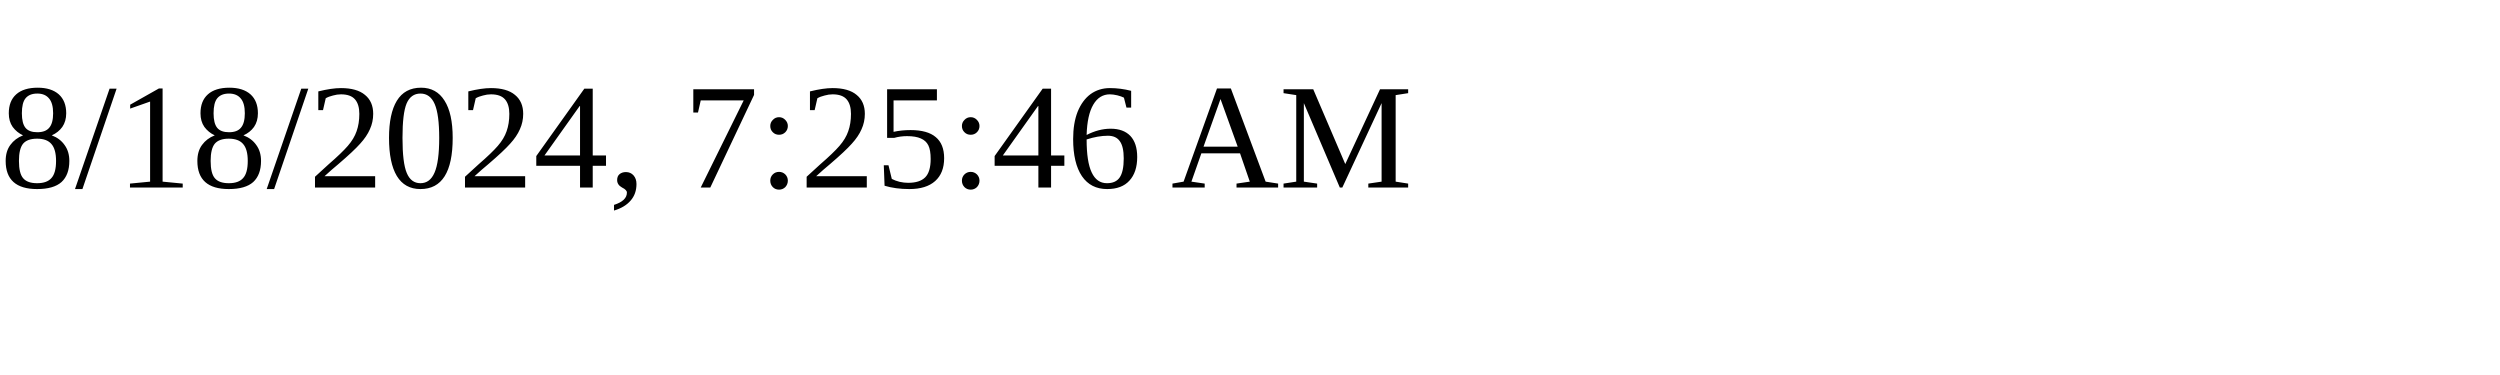
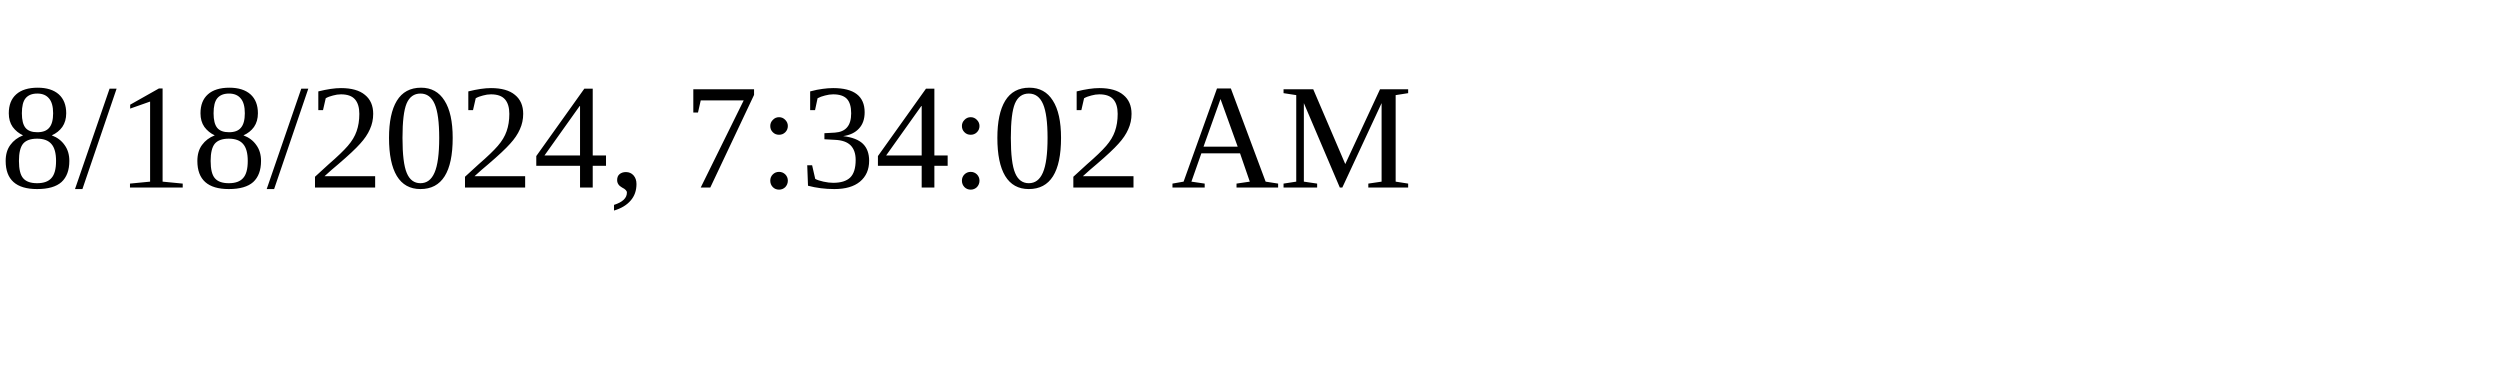
<svg xmlns="http://www.w3.org/2000/svg" height="30" width="200">
-   <text x="0" y="15">8/18/2024, 7:25:46 AM</text>
+   <text x="0" y="15">8/18/2024, 7:34:02 AM</text>
</svg>
